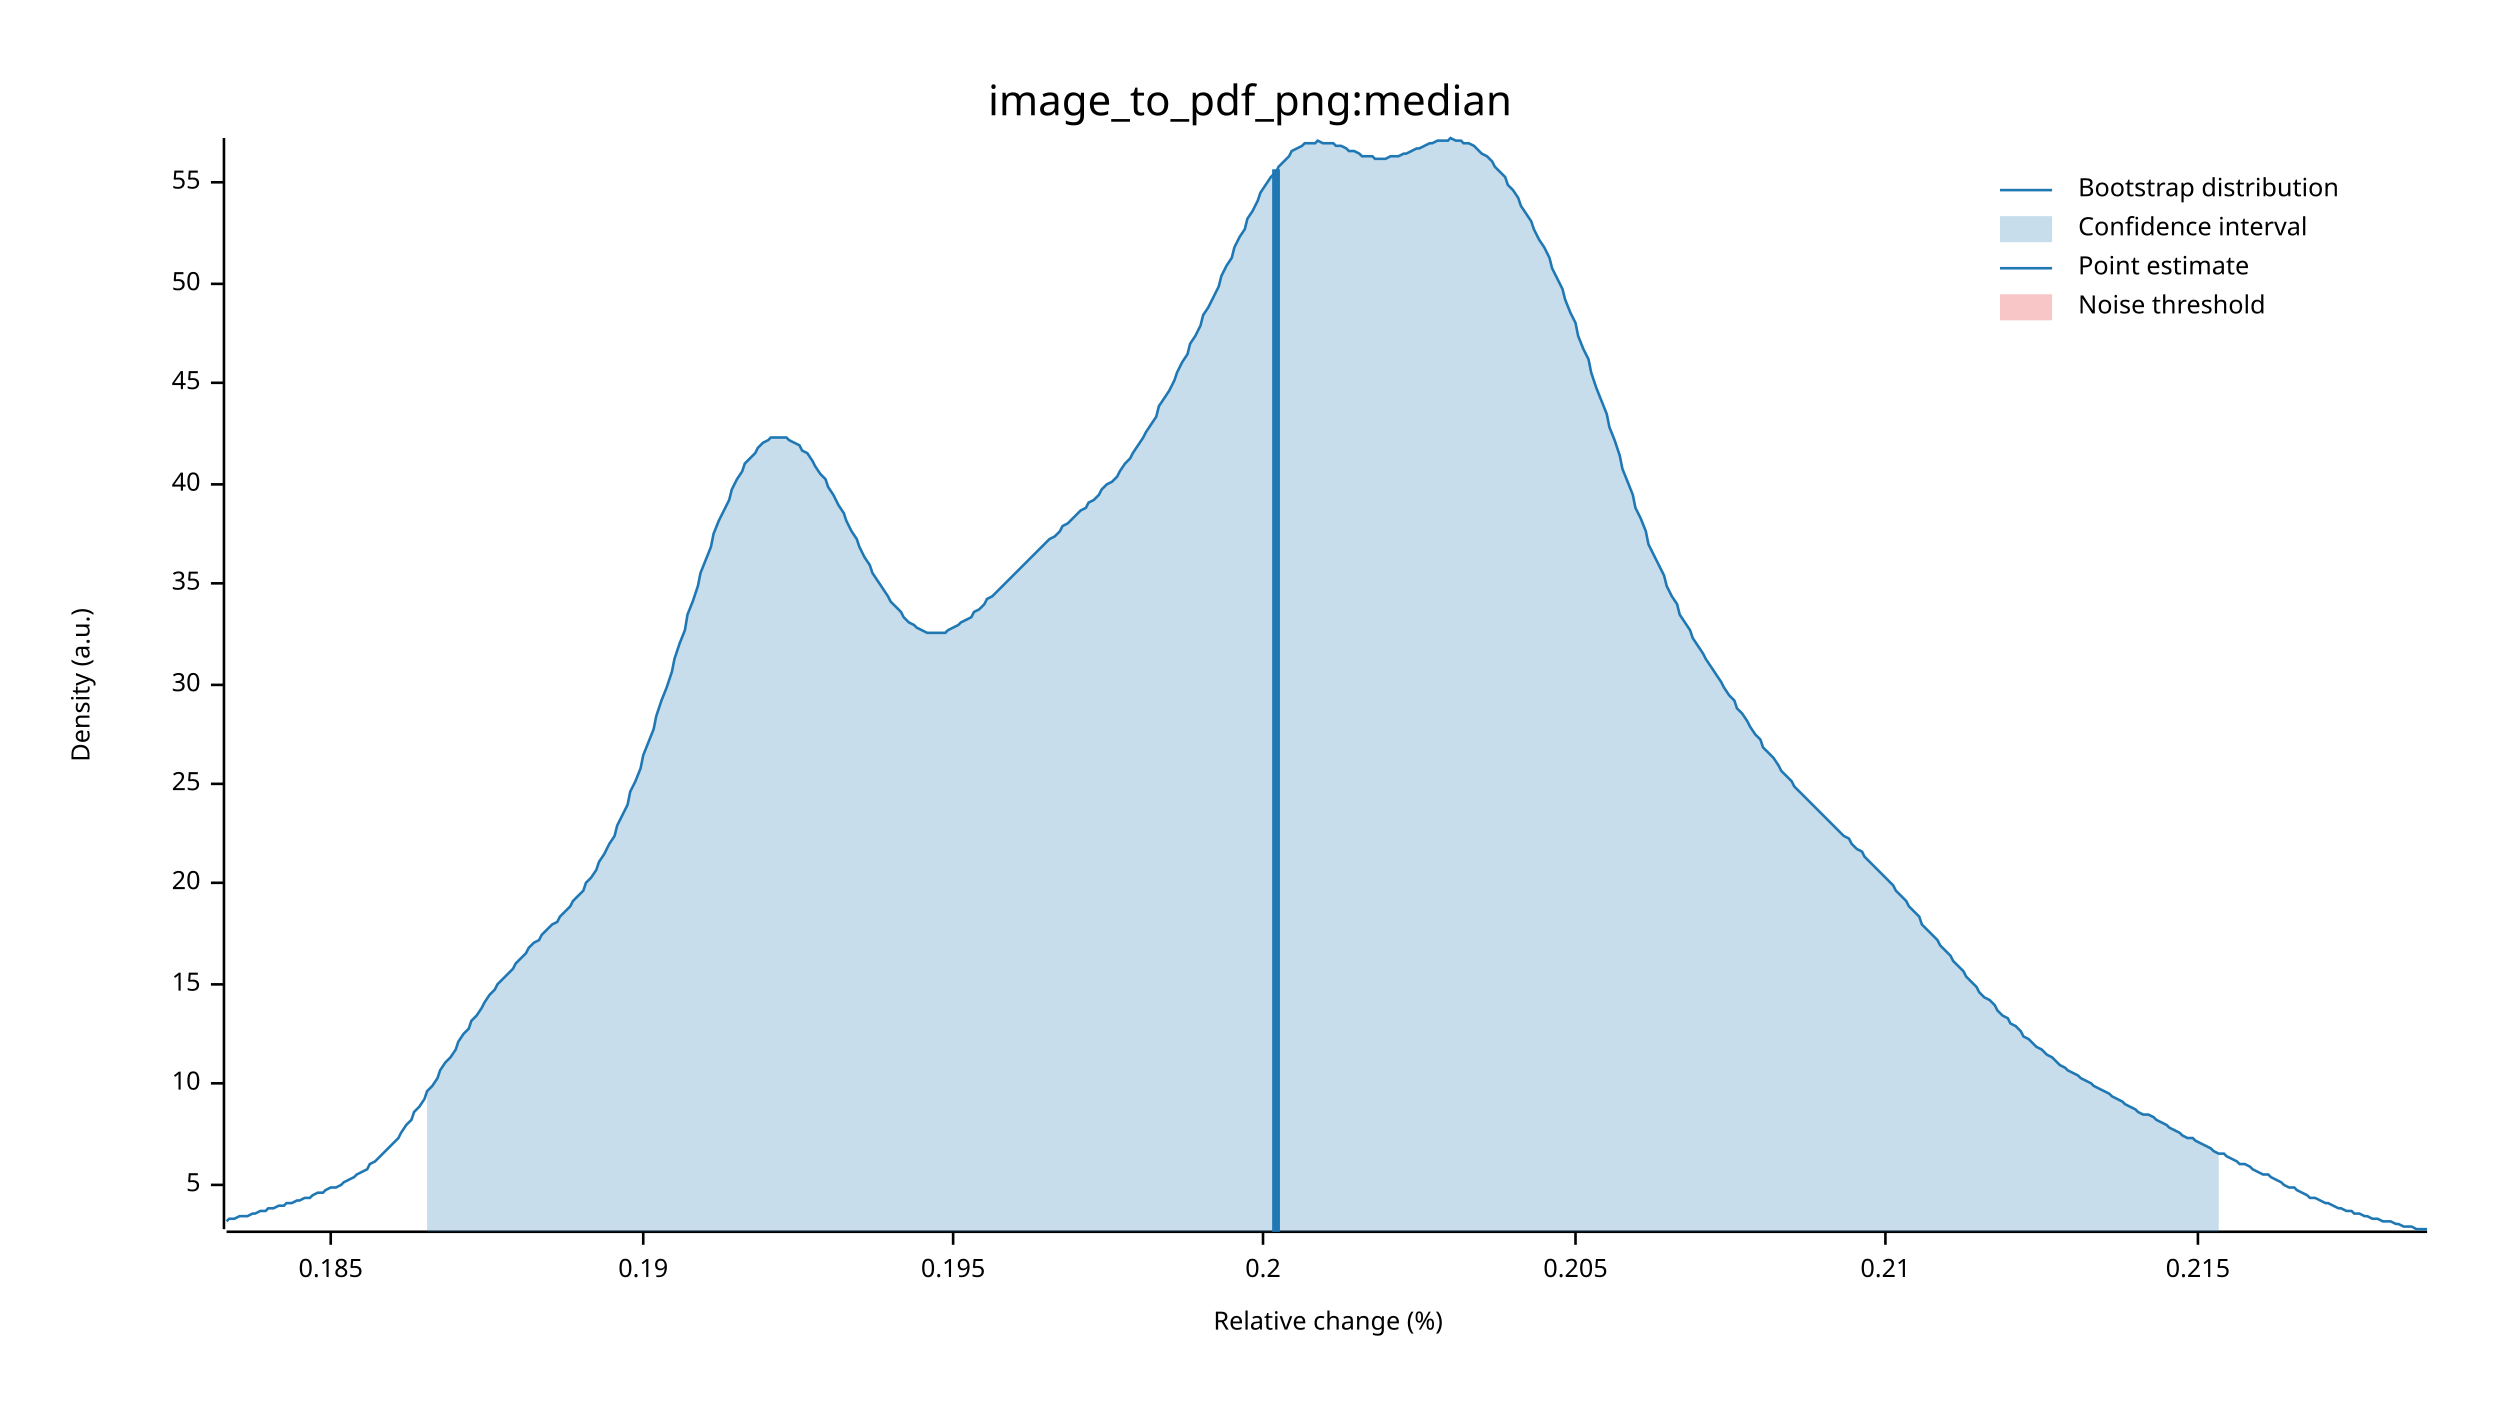
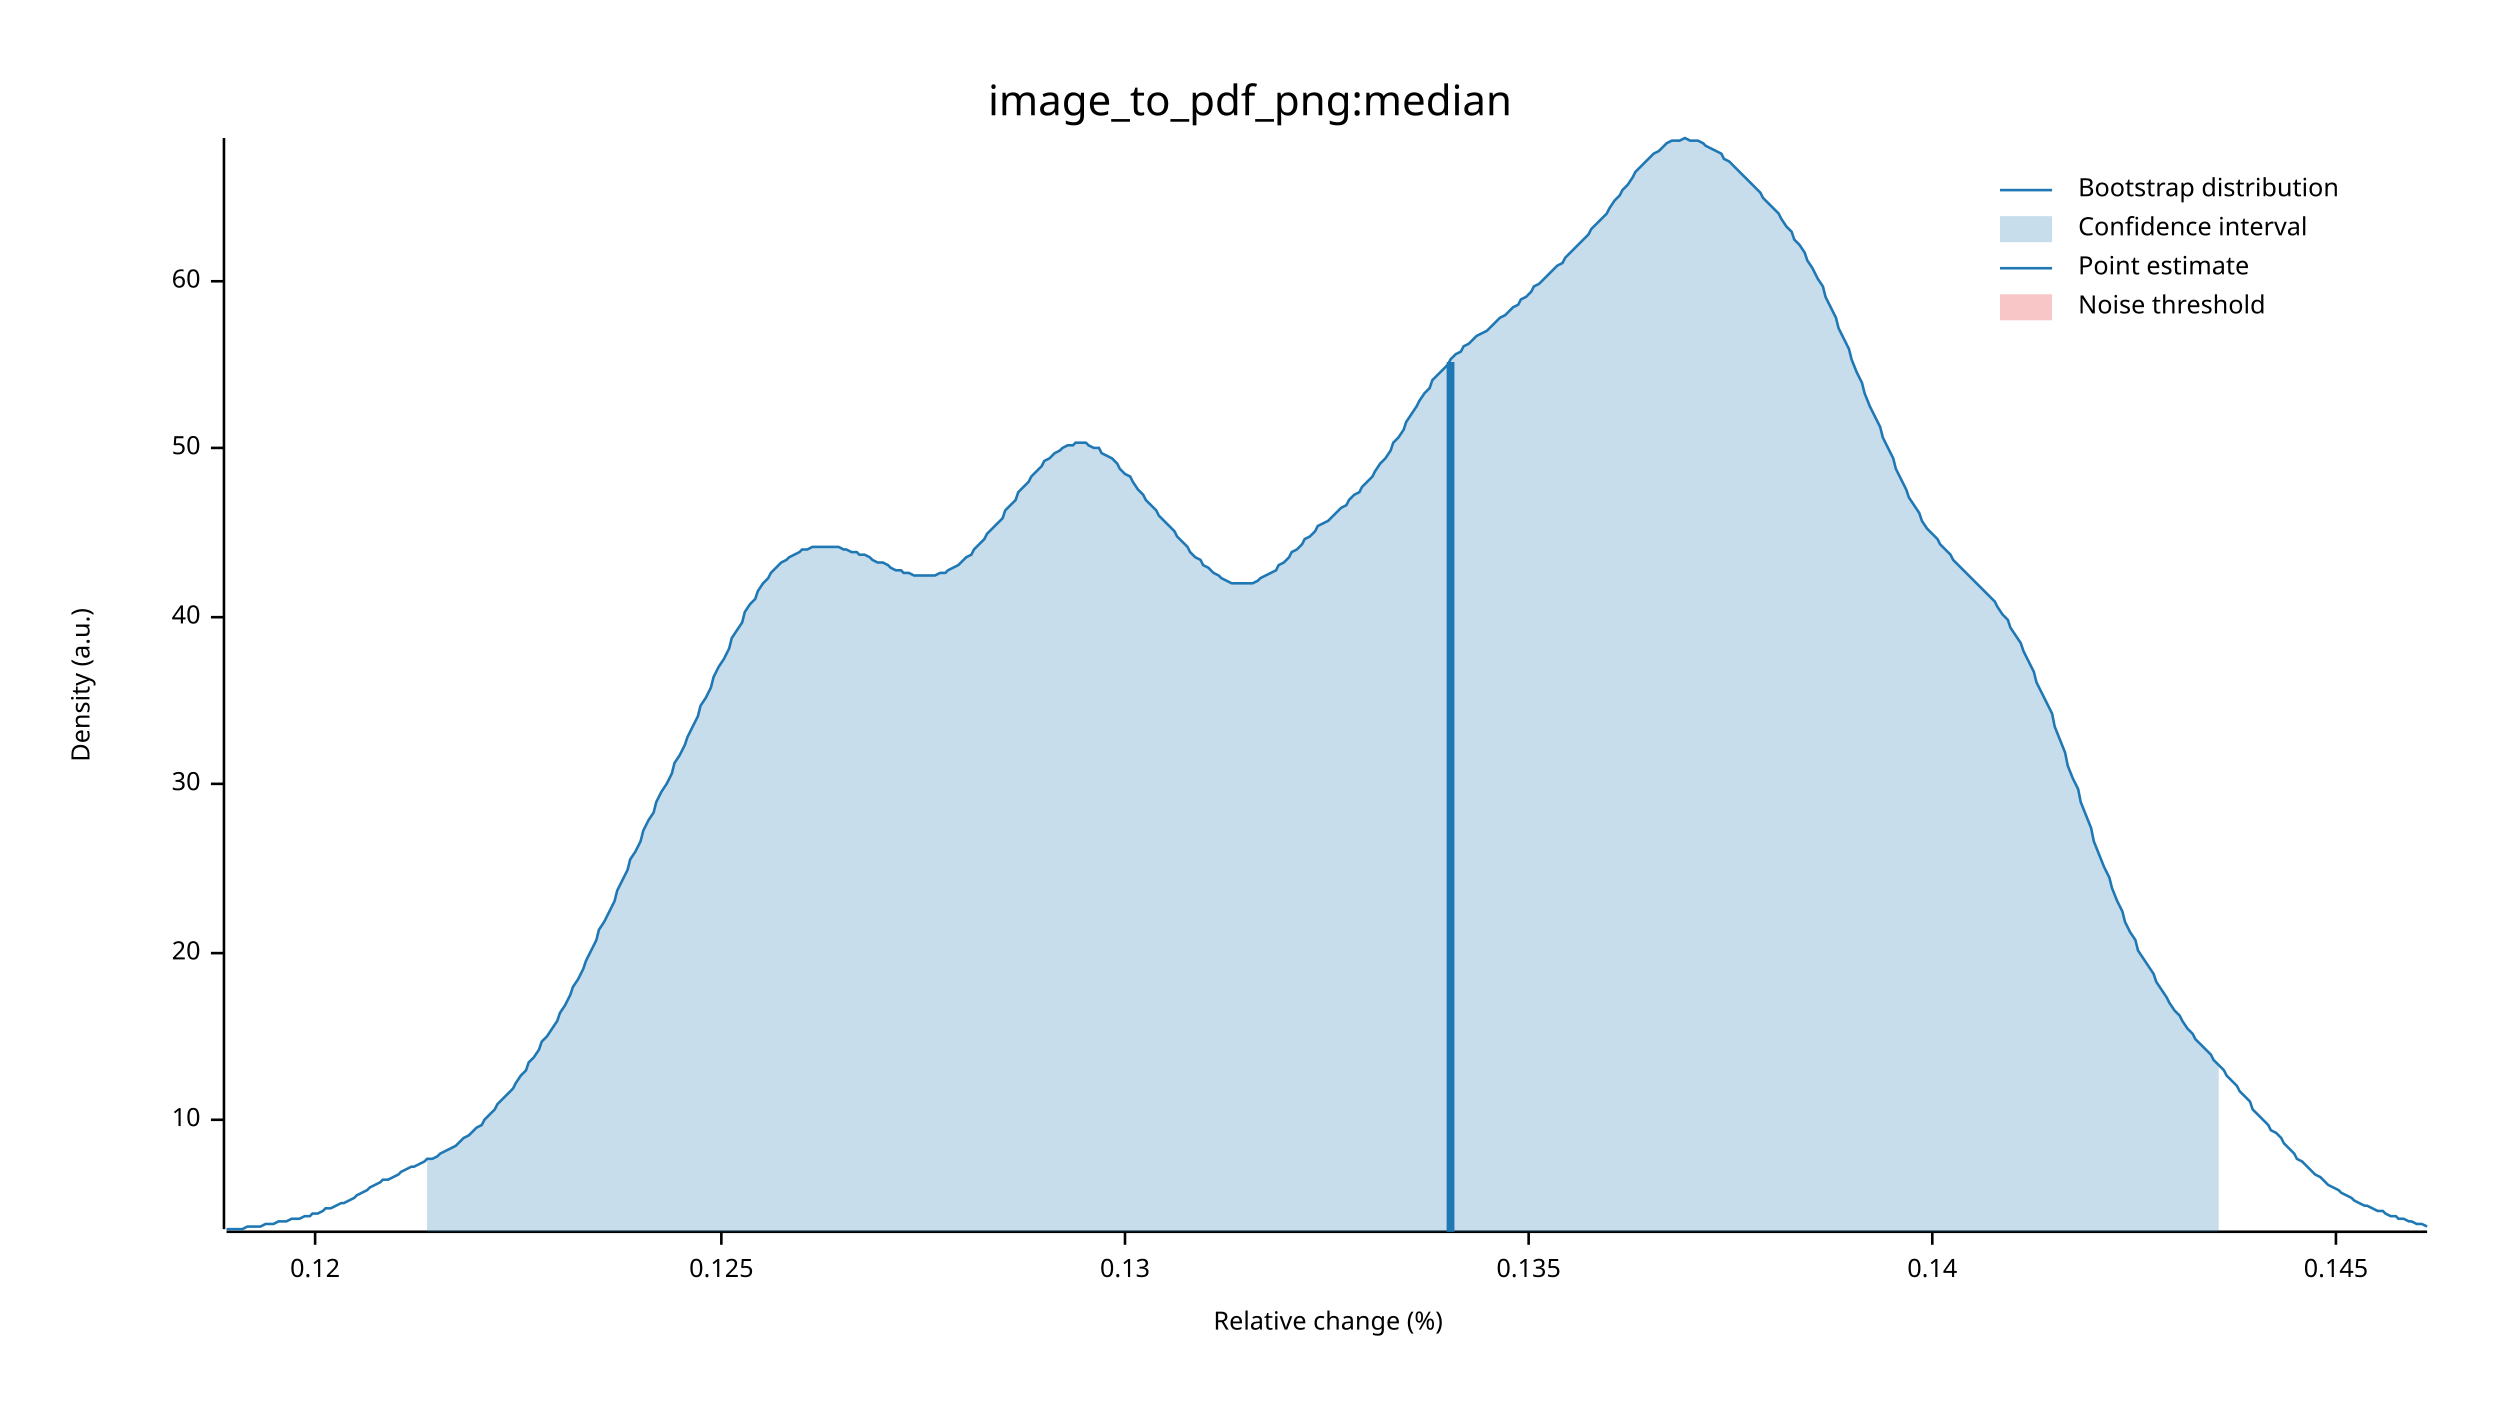
<svg xmlns="http://www.w3.org/2000/svg" width="960" height="540" viewBox="0 0 960 540">
  <text x="480" y="32" dy="0.76em" text-anchor="middle" font-family="sans-serif" font-size="16.129" opacity="1" fill="#000000">
image_to_pdf_png:median
</text>
  <text x="27" y="263" dy="0.76em" text-anchor="middle" font-family="sans-serif" font-size="9.677" opacity="1" fill="#000000" transform="rotate(270, 27, 263)">
Density (a.u.)
</text>
  <text x="510" y="513" dy="-0.5ex" text-anchor="middle" font-family="sans-serif" font-size="9.677" opacity="1" fill="#000000">
Relative change (%)
</text>
  <polyline fill="none" opacity="1" stroke="#000000" stroke-width="1" points="86,53 86,472 " />
-   <text x="77" y="455" dy="0.5ex" text-anchor="end" font-family="sans-serif" font-size="9.677" opacity="1" fill="#000000">
- 5
- </text>
-   <polyline fill="none" opacity="1" stroke="#000000" stroke-width="1" points="81,455 86,455 " />
-   <text x="77" y="416" dy="0.5ex" text-anchor="end" font-family="sans-serif" font-size="9.677" opacity="1" fill="#000000">
+   <text x="77" y="430" dy="0.5ex" text-anchor="end" font-family="sans-serif" font-size="9.677" opacity="1" fill="#000000">
10
</text>
-   <polyline fill="none" opacity="1" stroke="#000000" stroke-width="1" points="81,416 86,416 " />
-   <text x="77" y="378" dy="0.5ex" text-anchor="end" font-family="sans-serif" font-size="9.677" opacity="1" fill="#000000">
- 15
- </text>
-   <polyline fill="none" opacity="1" stroke="#000000" stroke-width="1" points="81,378 86,378 " />
-   <text x="77" y="339" dy="0.5ex" text-anchor="end" font-family="sans-serif" font-size="9.677" opacity="1" fill="#000000">
+   <polyline fill="none" opacity="1" stroke="#000000" stroke-width="1" points="81,430 86,430 " />
+   <text x="77" y="366" dy="0.5ex" text-anchor="end" font-family="sans-serif" font-size="9.677" opacity="1" fill="#000000">
20
</text>
-   <polyline fill="none" opacity="1" stroke="#000000" stroke-width="1" points="81,339 86,339 " />
+   <polyline fill="none" opacity="1" stroke="#000000" stroke-width="1" points="81,366 86,366 " />
  <text x="77" y="301" dy="0.5ex" text-anchor="end" font-family="sans-serif" font-size="9.677" opacity="1" fill="#000000">
- 25
+ 30
</text>
  <polyline fill="none" opacity="1" stroke="#000000" stroke-width="1" points="81,301 86,301 " />
-   <text x="77" y="263" dy="0.5ex" text-anchor="end" font-family="sans-serif" font-size="9.677" opacity="1" fill="#000000">
- 30
- </text>
-   <polyline fill="none" opacity="1" stroke="#000000" stroke-width="1" points="81,263 86,263 " />
-   <text x="77" y="224" dy="0.5ex" text-anchor="end" font-family="sans-serif" font-size="9.677" opacity="1" fill="#000000">
- 35
- </text>
-   <polyline fill="none" opacity="1" stroke="#000000" stroke-width="1" points="81,224 86,224 " />
-   <text x="77" y="186" dy="0.5ex" text-anchor="end" font-family="sans-serif" font-size="9.677" opacity="1" fill="#000000">
+   <text x="77" y="237" dy="0.5ex" text-anchor="end" font-family="sans-serif" font-size="9.677" opacity="1" fill="#000000">
40
</text>
-   <polyline fill="none" opacity="1" stroke="#000000" stroke-width="1" points="81,186 86,186 " />
-   <text x="77" y="147" dy="0.5ex" text-anchor="end" font-family="sans-serif" font-size="9.677" opacity="1" fill="#000000">
- 45
- </text>
-   <polyline fill="none" opacity="1" stroke="#000000" stroke-width="1" points="81,147 86,147 " />
-   <text x="77" y="109" dy="0.5ex" text-anchor="end" font-family="sans-serif" font-size="9.677" opacity="1" fill="#000000">
+   <polyline fill="none" opacity="1" stroke="#000000" stroke-width="1" points="81,237 86,237 " />
+   <text x="77" y="172" dy="0.5ex" text-anchor="end" font-family="sans-serif" font-size="9.677" opacity="1" fill="#000000">
50
</text>
-   <polyline fill="none" opacity="1" stroke="#000000" stroke-width="1" points="81,109 86,109 " />
-   <text x="77" y="70" dy="0.5ex" text-anchor="end" font-family="sans-serif" font-size="9.677" opacity="1" fill="#000000">
- 55
+   <polyline fill="none" opacity="1" stroke="#000000" stroke-width="1" points="81,172 86,172 " />
+   <text x="77" y="108" dy="0.5ex" text-anchor="end" font-family="sans-serif" font-size="9.677" opacity="1" fill="#000000">
+ 60
</text>
-   <polyline fill="none" opacity="1" stroke="#000000" stroke-width="1" points="81,70 86,70 " />
+   <polyline fill="none" opacity="1" stroke="#000000" stroke-width="1" points="81,108 86,108 " />
  <polyline fill="none" opacity="1" stroke="#000000" stroke-width="1" points="87,473 932,473 " />
-   <text x="127" y="483" dy="0.76em" text-anchor="middle" font-family="sans-serif" font-size="9.677" opacity="1" fill="#000000">
- 0.185
+   <text x="121" y="483" dy="0.76em" text-anchor="middle" font-family="sans-serif" font-size="9.677" opacity="1" fill="#000000">
+ 0.12
</text>
-   <polyline fill="none" opacity="1" stroke="#000000" stroke-width="1" points="127,473 127,478 " />
-   <text x="247" y="483" dy="0.76em" text-anchor="middle" font-family="sans-serif" font-size="9.677" opacity="1" fill="#000000">
- 0.19
+   <polyline fill="none" opacity="1" stroke="#000000" stroke-width="1" points="121,473 121,478 " />
+   <text x="277" y="483" dy="0.76em" text-anchor="middle" font-family="sans-serif" font-size="9.677" opacity="1" fill="#000000">
+ 0.125
</text>
-   <polyline fill="none" opacity="1" stroke="#000000" stroke-width="1" points="247,473 247,478 " />
-   <text x="366" y="483" dy="0.76em" text-anchor="middle" font-family="sans-serif" font-size="9.677" opacity="1" fill="#000000">
- 0.195
+   <polyline fill="none" opacity="1" stroke="#000000" stroke-width="1" points="277,473 277,478 " />
+   <text x="432" y="483" dy="0.76em" text-anchor="middle" font-family="sans-serif" font-size="9.677" opacity="1" fill="#000000">
+ 0.13
</text>
-   <polyline fill="none" opacity="1" stroke="#000000" stroke-width="1" points="366,473 366,478 " />
-   <text x="485" y="483" dy="0.76em" text-anchor="middle" font-family="sans-serif" font-size="9.677" opacity="1" fill="#000000">
- 0.2
+   <polyline fill="none" opacity="1" stroke="#000000" stroke-width="1" points="432,473 432,478 " />
+   <text x="587" y="483" dy="0.76em" text-anchor="middle" font-family="sans-serif" font-size="9.677" opacity="1" fill="#000000">
+ 0.135
</text>
-   <polyline fill="none" opacity="1" stroke="#000000" stroke-width="1" points="485,473 485,478 " />
-   <text x="605" y="483" dy="0.76em" text-anchor="middle" font-family="sans-serif" font-size="9.677" opacity="1" fill="#000000">
- 0.205
+   <polyline fill="none" opacity="1" stroke="#000000" stroke-width="1" points="587,473 587,478 " />
+   <text x="742" y="483" dy="0.76em" text-anchor="middle" font-family="sans-serif" font-size="9.677" opacity="1" fill="#000000">
+ 0.14
</text>
-   <polyline fill="none" opacity="1" stroke="#000000" stroke-width="1" points="605,473 605,478 " />
-   <text x="724" y="483" dy="0.76em" text-anchor="middle" font-family="sans-serif" font-size="9.677" opacity="1" fill="#000000">
- 0.21
+   <polyline fill="none" opacity="1" stroke="#000000" stroke-width="1" points="742,473 742,478 " />
+   <text x="897" y="483" dy="0.76em" text-anchor="middle" font-family="sans-serif" font-size="9.677" opacity="1" fill="#000000">
+ 0.145
</text>
-   <polyline fill="none" opacity="1" stroke="#000000" stroke-width="1" points="724,473 724,478 " />
-   <text x="844" y="483" dy="0.76em" text-anchor="middle" font-family="sans-serif" font-size="9.677" opacity="1" fill="#000000">
- 0.215
- </text>
-   <polyline fill="none" opacity="1" stroke="#000000" stroke-width="1" points="844,473 844,478 " />
-   <polyline fill="none" opacity="1" stroke="#1F78B4" stroke-width="1" points="87,469 88,468 90,468 92,467 93,467 95,467 97,466 98,466 100,465 102,465 103,464 105,464 107,463 109,463 110,462 112,462 114,461 115,461 117,460 119,460 120,459 122,458 124,458 125,457 127,456 129,456 131,455 132,454 134,453 136,452 137,451 139,450 141,449 142,447 144,446 146,444 147,443 149,441 151,439 153,437 154,435 156,432 158,430 159,427 161,425 163,422 164,419 166,417 168,414 169,411 171,408 173,406 175,403 176,400 178,397 180,395 181,392 183,390 185,387 186,385 188,382 190,380 191,378 193,376 195,374 197,372 198,370 200,368 202,366 203,364 205,362 207,361 208,359 210,357 212,355 214,354 215,352 217,350 219,348 220,346 222,344 224,342 225,339 227,337 229,334 230,331 232,328 234,324 236,321 237,317 239,313 241,309 242,304 244,300 246,295 247,290 249,285 251,280 252,275 254,269 256,264 258,258 259,253 261,247 263,242 264,236 266,231 268,225 269,220 271,215 273,210 274,205 276,200 278,196 280,192 281,188 283,184 285,181 286,178 288,176 290,174 291,172 293,170 295,169 296,168 298,168 300,168 302,168 303,169 305,170 307,171 308,173 310,174 312,177 313,179 315,182 317,184 318,187 320,190 322,194 324,197 325,200 327,204 329,207 330,210 332,214 334,217 335,220 337,223 339,226 341,229 342,231 344,233 346,235 347,237 349,239 351,240 352,241 354,242 356,243 357,243 359,243 361,243 363,243 364,242 366,241 368,240 369,239 371,238 373,237 374,235 376,234 378,232 379,230 381,229 383,227 385,225 386,224 388,222 390,220 391,219 393,217 395,215 396,214 398,212 400,210 401,209 403,207 405,206 407,204 408,202 410,201 412,199 413,198 415,196 417,195 418,193 420,192 422,190 423,188 425,186 427,185 429,183 430,181 432,178 434,176 435,174 437,171 439,168 440,166 442,163 444,160 445,156 447,153 449,150 451,146 452,143 454,139 456,136 457,132 459,129 461,125 462,121 464,118 466,114 468,110 469,106 471,102 473,99 474,95 476,91 478,88 479,84 481,81 483,77 484,74 486,71 488,68 490,66 491,64 493,62 495,60 496,58 498,57 500,56 501,55 503,55 505,55 506,54 508,55 510,55 512,55 513,56 515,56 517,57 518,58 520,58 522,59 523,60 525,60 527,60 528,61 530,61 532,61 534,60 535,60 537,60 539,59 540,59 542,58 544,57 545,57 547,56 549,55 550,55 552,54 554,54 556,54 557,53 559,54 561,54 562,55 564,55 566,56 567,57 569,59 571,60 573,62 574,64 576,66 578,68 579,71 581,73 583,76 584,79 586,82 588,85 589,88 591,92 593,95 595,99 596,103 598,107 600,111 601,115 603,120 605,124 606,129 608,134 610,138 611,143 613,149 615,154 617,159 618,164 620,169 622,175 623,180 625,185 627,190 628,195 630,199 632,204 633,209 635,213 637,217 639,221 640,225 642,229 644,232 645,236 647,239 649,242 650,245 652,248 654,251 655,253 657,256 659,259 661,262 662,264 664,267 666,269 667,272 669,274 671,277 672,279 674,282 676,284 677,287 679,289 681,291 683,294 684,296 686,298 688,300 689,302 691,304 693,306 694,307 696,309 698,311 700,313 701,314 703,316 705,318 706,319 708,321 710,322 711,324 713,326 715,327 716,329 718,331 720,333 722,335 723,336 725,338 727,340 728,342 730,344 732,346 733,348 735,350 737,352 738,355 740,357 742,359 744,361 745,363 747,365 749,367 750,369 752,371 754,373 755,375 757,377 759,379 760,381 762,383 764,384 766,386 767,388 769,390 771,391 772,393 774,394 776,396 777,398 779,399 781,401 782,402 784,403 786,405 788,406 789,407 791,409 793,410 794,411 796,412 798,413 799,414 801,415 803,416 804,417 806,418 808,419 810,420 811,421 813,422 815,423 816,424 818,425 820,426 821,427 823,428 825,428 827,429 828,430 830,431 832,432 833,433 835,434 837,435 838,436 840,437 842,437 843,438 845,439 847,440 849,441 850,442 852,443 854,443 855,444 857,445 859,446 860,447 862,447 864,448 865,449 867,450 869,451 871,451 872,452 874,453 876,454 877,455 879,456 881,456 882,457 884,458 886,459 887,460 889,460 891,461 893,462 894,462 896,463 898,464 899,464 901,465 903,465 904,466 906,466 908,467 909,467 911,468 913,468 915,469 916,469 918,469 920,470 921,470 923,471 925,471 926,471 928,472 930,472 932,472 " />
-   <polygon opacity="0.25" fill="#1F78B4" points="164,419 166,417 168,414 169,411 171,408 173,406 175,403 176,400 178,397 180,395 181,392 183,390 185,387 186,385 188,382 190,380 191,378 193,376 195,374 197,372 198,370 200,368 202,366 203,364 205,362 207,361 208,359 210,357 212,355 214,354 215,352 217,350 219,348 220,346 222,344 224,342 225,339 227,337 229,334 230,331 232,328 234,324 236,321 237,317 239,313 241,309 242,304 244,300 246,295 247,290 249,285 251,280 252,275 254,269 256,264 258,258 259,253 261,247 263,242 264,236 266,231 268,225 269,220 271,215 273,210 274,205 276,200 278,196 280,192 281,188 283,184 285,181 286,178 288,176 290,174 291,172 293,170 295,169 296,168 298,168 300,168 302,168 303,169 305,170 307,171 308,173 310,174 312,177 313,179 315,182 317,184 318,187 320,190 322,194 324,197 325,200 327,204 329,207 330,210 332,214 334,217 335,220 337,223 339,226 341,229 342,231 344,233 346,235 347,237 349,239 351,240 352,241 354,242 356,243 357,243 359,243 361,243 363,243 364,242 366,241 368,240 369,239 371,238 373,237 374,235 376,234 378,232 379,230 381,229 383,227 385,225 386,224 388,222 390,220 391,219 393,217 395,215 396,214 398,212 400,210 401,209 403,207 405,206 407,204 408,202 410,201 412,199 413,198 415,196 417,195 418,193 420,192 422,190 423,188 425,186 427,185 429,183 430,181 432,178 434,176 435,174 437,171 439,168 440,166 442,163 444,160 445,156 447,153 449,150 451,146 452,143 454,139 456,136 457,132 459,129 461,125 462,121 464,118 466,114 468,110 469,106 471,102 473,99 474,95 476,91 478,88 479,84 481,81 483,77 484,74 486,71 488,68 490,66 491,64 493,62 495,60 496,58 498,57 500,56 501,55 503,55 505,55 506,54 508,55 510,55 512,55 513,56 515,56 517,57 518,58 520,58 522,59 523,60 525,60 527,60 528,61 530,61 532,61 534,60 535,60 537,60 539,59 540,59 542,58 544,57 545,57 547,56 549,55 550,55 552,54 554,54 556,54 557,53 559,54 561,54 562,55 564,55 566,56 567,57 569,59 571,60 573,62 574,64 576,66 578,68 579,71 581,73 583,76 584,79 586,82 588,85 589,88 591,92 593,95 595,99 596,103 598,107 600,111 601,115 603,120 605,124 606,129 608,134 610,138 611,143 613,149 615,154 617,159 618,164 620,169 622,175 623,180 625,185 627,190 628,195 630,199 632,204 633,209 635,213 637,217 639,221 640,225 642,229 644,232 645,236 647,239 649,242 650,245 652,248 654,251 655,253 657,256 659,259 661,262 662,264 664,267 666,269 667,272 669,274 671,277 672,279 674,282 676,284 677,287 679,289 681,291 683,294 684,296 686,298 688,300 689,302 691,304 693,306 694,307 696,309 698,311 700,313 701,314 703,316 705,318 706,319 708,321 710,322 711,324 713,326 715,327 716,329 718,331 720,333 722,335 723,336 725,338 727,340 728,342 730,344 732,346 733,348 735,350 737,352 738,355 740,357 742,359 744,361 745,363 747,365 749,367 750,369 752,371 754,373 755,375 757,377 759,379 760,381 762,383 764,384 766,386 767,388 769,390 771,391 772,393 774,394 776,396 777,398 779,399 781,401 782,402 784,403 786,405 788,406 789,407 791,409 793,410 794,411 796,412 798,413 799,414 801,415 803,416 804,417 806,418 808,419 810,420 811,421 813,422 815,423 816,424 818,425 820,426 821,427 823,428 825,428 827,429 828,430 830,431 832,432 833,433 835,434 837,435 838,436 840,437 842,437 843,438 845,439 847,440 849,441 850,442 852,443 852,473 164,473 " />
-   <polyline fill="none" opacity="1" stroke="#1F78B4" stroke-width="3" points="490,473 490,65 " />
+   <polyline fill="none" opacity="1" stroke="#000000" stroke-width="1" points="897,473 897,478 " />
+   <polyline fill="none" opacity="1" stroke="#1F78B4" stroke-width="1" points="87,472 88,472 90,472 92,472 93,472 95,471 97,471 98,471 100,471 102,470 103,470 105,470 107,469 109,469 110,469 112,468 114,468 115,468 117,467 119,467 120,466 122,466 124,465 125,464 127,464 129,463 131,462 132,462 134,461 136,460 137,459 139,458 141,457 142,456 144,455 146,454 147,453 149,453 151,452 153,451 154,450 156,449 158,448 159,448 161,447 163,446 164,445 166,445 168,444 169,443 171,442 173,441 175,440 176,439 178,437 180,436 181,435 183,433 185,432 186,430 188,428 190,426 191,424 193,422 195,420 197,418 198,416 200,413 202,411 203,408 205,406 207,403 208,400 210,398 212,395 214,392 215,389 217,386 219,382 220,379 222,376 224,372 225,369 227,365 229,361 230,357 232,354 234,350 236,346 237,342 239,338 241,334 242,330 244,327 246,323 247,319 249,315 251,312 252,308 254,304 256,301 258,297 259,293 261,290 263,286 264,283 266,279 268,275 269,271 271,268 273,264 274,260 276,256 278,253 280,249 281,245 283,242 285,239 286,235 288,232 290,230 291,227 293,224 295,222 296,220 298,218 300,216 302,215 303,214 305,213 307,212 308,211 310,211 312,210 313,210 315,210 317,210 318,210 320,210 322,210 324,211 325,211 327,212 329,212 330,213 332,213 334,214 335,215 337,216 339,216 341,217 342,218 344,219 346,219 347,220 349,220 351,221 352,221 354,221 356,221 357,221 359,221 361,220 363,220 364,219 366,218 368,217 369,216 371,214 373,213 374,211 376,209 378,207 379,205 381,203 383,201 385,199 386,196 388,194 390,192 391,189 393,187 395,185 396,183 398,181 400,179 401,177 403,176 405,174 407,173 408,172 410,171 412,171 413,170 415,170 417,170 418,171 420,172 422,172 423,174 425,175 427,176 429,178 430,180 432,182 434,183 435,185 437,188 439,190 440,192 442,194 444,196 445,198 447,200 449,202 451,204 452,206 454,208 456,210 457,212 459,214 461,215 462,217 464,218 466,220 468,221 469,222 471,223 473,224 474,224 476,224 478,224 479,224 481,224 483,223 484,222 486,221 488,220 490,219 491,217 493,216 495,214 496,212 498,211 500,209 501,207 503,206 505,204 506,202 508,201 510,200 512,198 513,197 515,195 517,194 518,192 520,190 522,189 523,187 525,185 527,183 528,181 530,178 532,176 534,173 535,170 537,168 539,165 540,162 542,159 544,156 545,154 547,151 549,149 550,146 552,144 554,142 556,140 557,138 559,136 561,135 562,133 564,132 566,130 567,129 569,128 571,127 573,125 574,124 576,122 578,121 579,120 581,118 583,117 584,115 586,114 588,112 589,110 591,109 593,107 595,105 596,104 598,102 600,101 601,99 603,97 605,95 606,94 608,92 610,90 611,88 613,86 615,84 617,82 618,80 620,77 622,75 623,73 625,71 627,68 628,66 630,64 632,62 633,61 635,59 637,58 639,56 640,55 642,54 644,54 645,54 647,53 649,54 650,54 652,54 654,55 655,56 657,57 659,58 661,59 662,61 664,62 666,64 667,65 669,67 671,69 672,70 674,72 676,74 677,76 679,78 681,80 683,82 684,84 686,87 688,89 689,92 691,94 693,97 694,100 696,103 698,107 700,110 701,114 703,118 705,122 706,126 708,130 710,134 711,138 713,143 715,147 716,151 718,156 720,160 722,164 723,168 725,172 727,176 728,180 730,184 732,188 733,191 735,194 737,197 738,200 740,203 742,205 744,207 745,209 747,211 749,213 750,215 752,217 754,219 755,220 757,222 759,224 760,225 762,227 764,229 766,231 767,233 769,236 771,238 772,241 774,244 776,247 777,250 779,254 781,258 782,262 784,266 786,270 788,274 789,279 791,284 793,289 794,294 796,299 798,303 799,308 801,313 803,318 804,323 806,328 808,333 810,337 811,341 813,346 815,350 816,354 818,358 820,361 821,365 823,368 825,371 827,374 828,377 830,380 832,383 833,385 835,388 837,390 838,392 840,395 842,397 843,399 845,401 847,403 849,405 850,407 852,409 854,411 855,413 857,415 859,417 860,419 862,421 864,423 865,426 867,428 869,430 871,432 872,434 874,435 876,437 877,439 879,441 881,443 882,445 884,446 886,448 887,449 889,451 891,452 893,454 894,455 896,456 898,457 899,458 901,459 903,460 904,461 906,462 908,463 909,463 911,464 913,465 915,465 916,466 918,467 920,467 921,468 923,468 925,469 926,469 928,470 930,470 932,471 " />
+   <polygon opacity="0.25" fill="#1F78B4" points="164,445 166,445 168,444 169,443 171,442 173,441 175,440 176,439 178,437 180,436 181,435 183,433 185,432 186,430 188,428 190,426 191,424 193,422 195,420 197,418 198,416 200,413 202,411 203,408 205,406 207,403 208,400 210,398 212,395 214,392 215,389 217,386 219,382 220,379 222,376 224,372 225,369 227,365 229,361 230,357 232,354 234,350 236,346 237,342 239,338 241,334 242,330 244,327 246,323 247,319 249,315 251,312 252,308 254,304 256,301 258,297 259,293 261,290 263,286 264,283 266,279 268,275 269,271 271,268 273,264 274,260 276,256 278,253 280,249 281,245 283,242 285,239 286,235 288,232 290,230 291,227 293,224 295,222 296,220 298,218 300,216 302,215 303,214 305,213 307,212 308,211 310,211 312,210 313,210 315,210 317,210 318,210 320,210 322,210 324,211 325,211 327,212 329,212 330,213 332,213 334,214 335,215 337,216 339,216 341,217 342,218 344,219 346,219 347,220 349,220 351,221 352,221 354,221 356,221 357,221 359,221 361,220 363,220 364,219 366,218 368,217 369,216 371,214 373,213 374,211 376,209 378,207 379,205 381,203 383,201 385,199 386,196 388,194 390,192 391,189 393,187 395,185 396,183 398,181 400,179 401,177 403,176 405,174 407,173 408,172 410,171 412,171 413,170 415,170 417,170 418,171 420,172 422,172 423,174 425,175 427,176 429,178 430,180 432,182 434,183 435,185 437,188 439,190 440,192 442,194 444,196 445,198 447,200 449,202 451,204 452,206 454,208 456,210 457,212 459,214 461,215 462,217 464,218 466,220 468,221 469,222 471,223 473,224 474,224 476,224 478,224 479,224 481,224 483,223 484,222 486,221 488,220 490,219 491,217 493,216 495,214 496,212 498,211 500,209 501,207 503,206 505,204 506,202 508,201 510,200 512,198 513,197 515,195 517,194 518,192 520,190 522,189 523,187 525,185 527,183 528,181 530,178 532,176 534,173 535,170 537,168 539,165 540,162 542,159 544,156 545,154 547,151 549,149 550,146 552,144 554,142 556,140 557,138 559,136 561,135 562,133 564,132 566,130 567,129 569,128 571,127 573,125 574,124 576,122 578,121 579,120 581,118 583,117 584,115 586,114 588,112 589,110 591,109 593,107 595,105 596,104 598,102 600,101 601,99 603,97 605,95 606,94 608,92 610,90 611,88 613,86 615,84 617,82 618,80 620,77 622,75 623,73 625,71 627,68 628,66 630,64 632,62 633,61 635,59 637,58 639,56 640,55 642,54 644,54 645,54 647,53 649,54 650,54 652,54 654,55 655,56 657,57 659,58 661,59 662,61 664,62 666,64 667,65 669,67 671,69 672,70 674,72 676,74 677,76 679,78 681,80 683,82 684,84 686,87 688,89 689,92 691,94 693,97 694,100 696,103 698,107 700,110 701,114 703,118 705,122 706,126 708,130 710,134 711,138 713,143 715,147 716,151 718,156 720,160 722,164 723,168 725,172 727,176 728,180 730,184 732,188 733,191 735,194 737,197 738,200 740,203 742,205 744,207 745,209 747,211 749,213 750,215 752,217 754,219 755,220 757,222 759,224 760,225 762,227 764,229 766,231 767,233 769,236 771,238 772,241 774,244 776,247 777,250 779,254 781,258 782,262 784,266 786,270 788,274 789,279 791,284 793,289 794,294 796,299 798,303 799,308 801,313 803,318 804,323 806,328 808,333 810,337 811,341 813,346 815,350 816,354 818,358 820,361 821,365 823,368 825,371 827,374 828,377 830,380 832,383 833,385 835,388 837,390 838,392 840,395 842,397 843,399 845,401 847,403 849,405 850,407 852,409 852,473 164,473 " />
+   <polyline fill="none" opacity="1" stroke="#1F78B4" stroke-width="3" points="557,473 557,139 " />
  <rect x="509" y="53" width="0" height="419" opacity="0.1" fill="#E31A1C" stroke="none" />
  <text x="798" y="68" dy="0.76em" text-anchor="start" font-family="sans-serif" font-size="9.677" opacity="1" fill="#000000">
Bootstrap distribution
</text>
  <text x="798" y="83" dy="0.76em" text-anchor="start" font-family="sans-serif" font-size="9.677" opacity="1" fill="#000000">
Confidence interval
</text>
  <text x="798" y="98" dy="0.76em" text-anchor="start" font-family="sans-serif" font-size="9.677" opacity="1" fill="#000000">
Point estimate
</text>
  <text x="798" y="113" dy="0.76em" text-anchor="start" font-family="sans-serif" font-size="9.677" opacity="1" fill="#000000">
Noise threshold
</text>
  <polyline fill="none" opacity="1" stroke="#1F78B4" stroke-width="1" points="768,73 788,73 " />
  <rect x="768" y="83" width="20" height="10" opacity="0.25" fill="#1F78B4" stroke="none" />
  <polyline fill="none" opacity="1" stroke="#1F78B4" stroke-width="1" points="768,103 788,103 " />
  <rect x="768" y="113" width="20" height="10" opacity="0.25" fill="#E31A1C" stroke="none" />
</svg>
